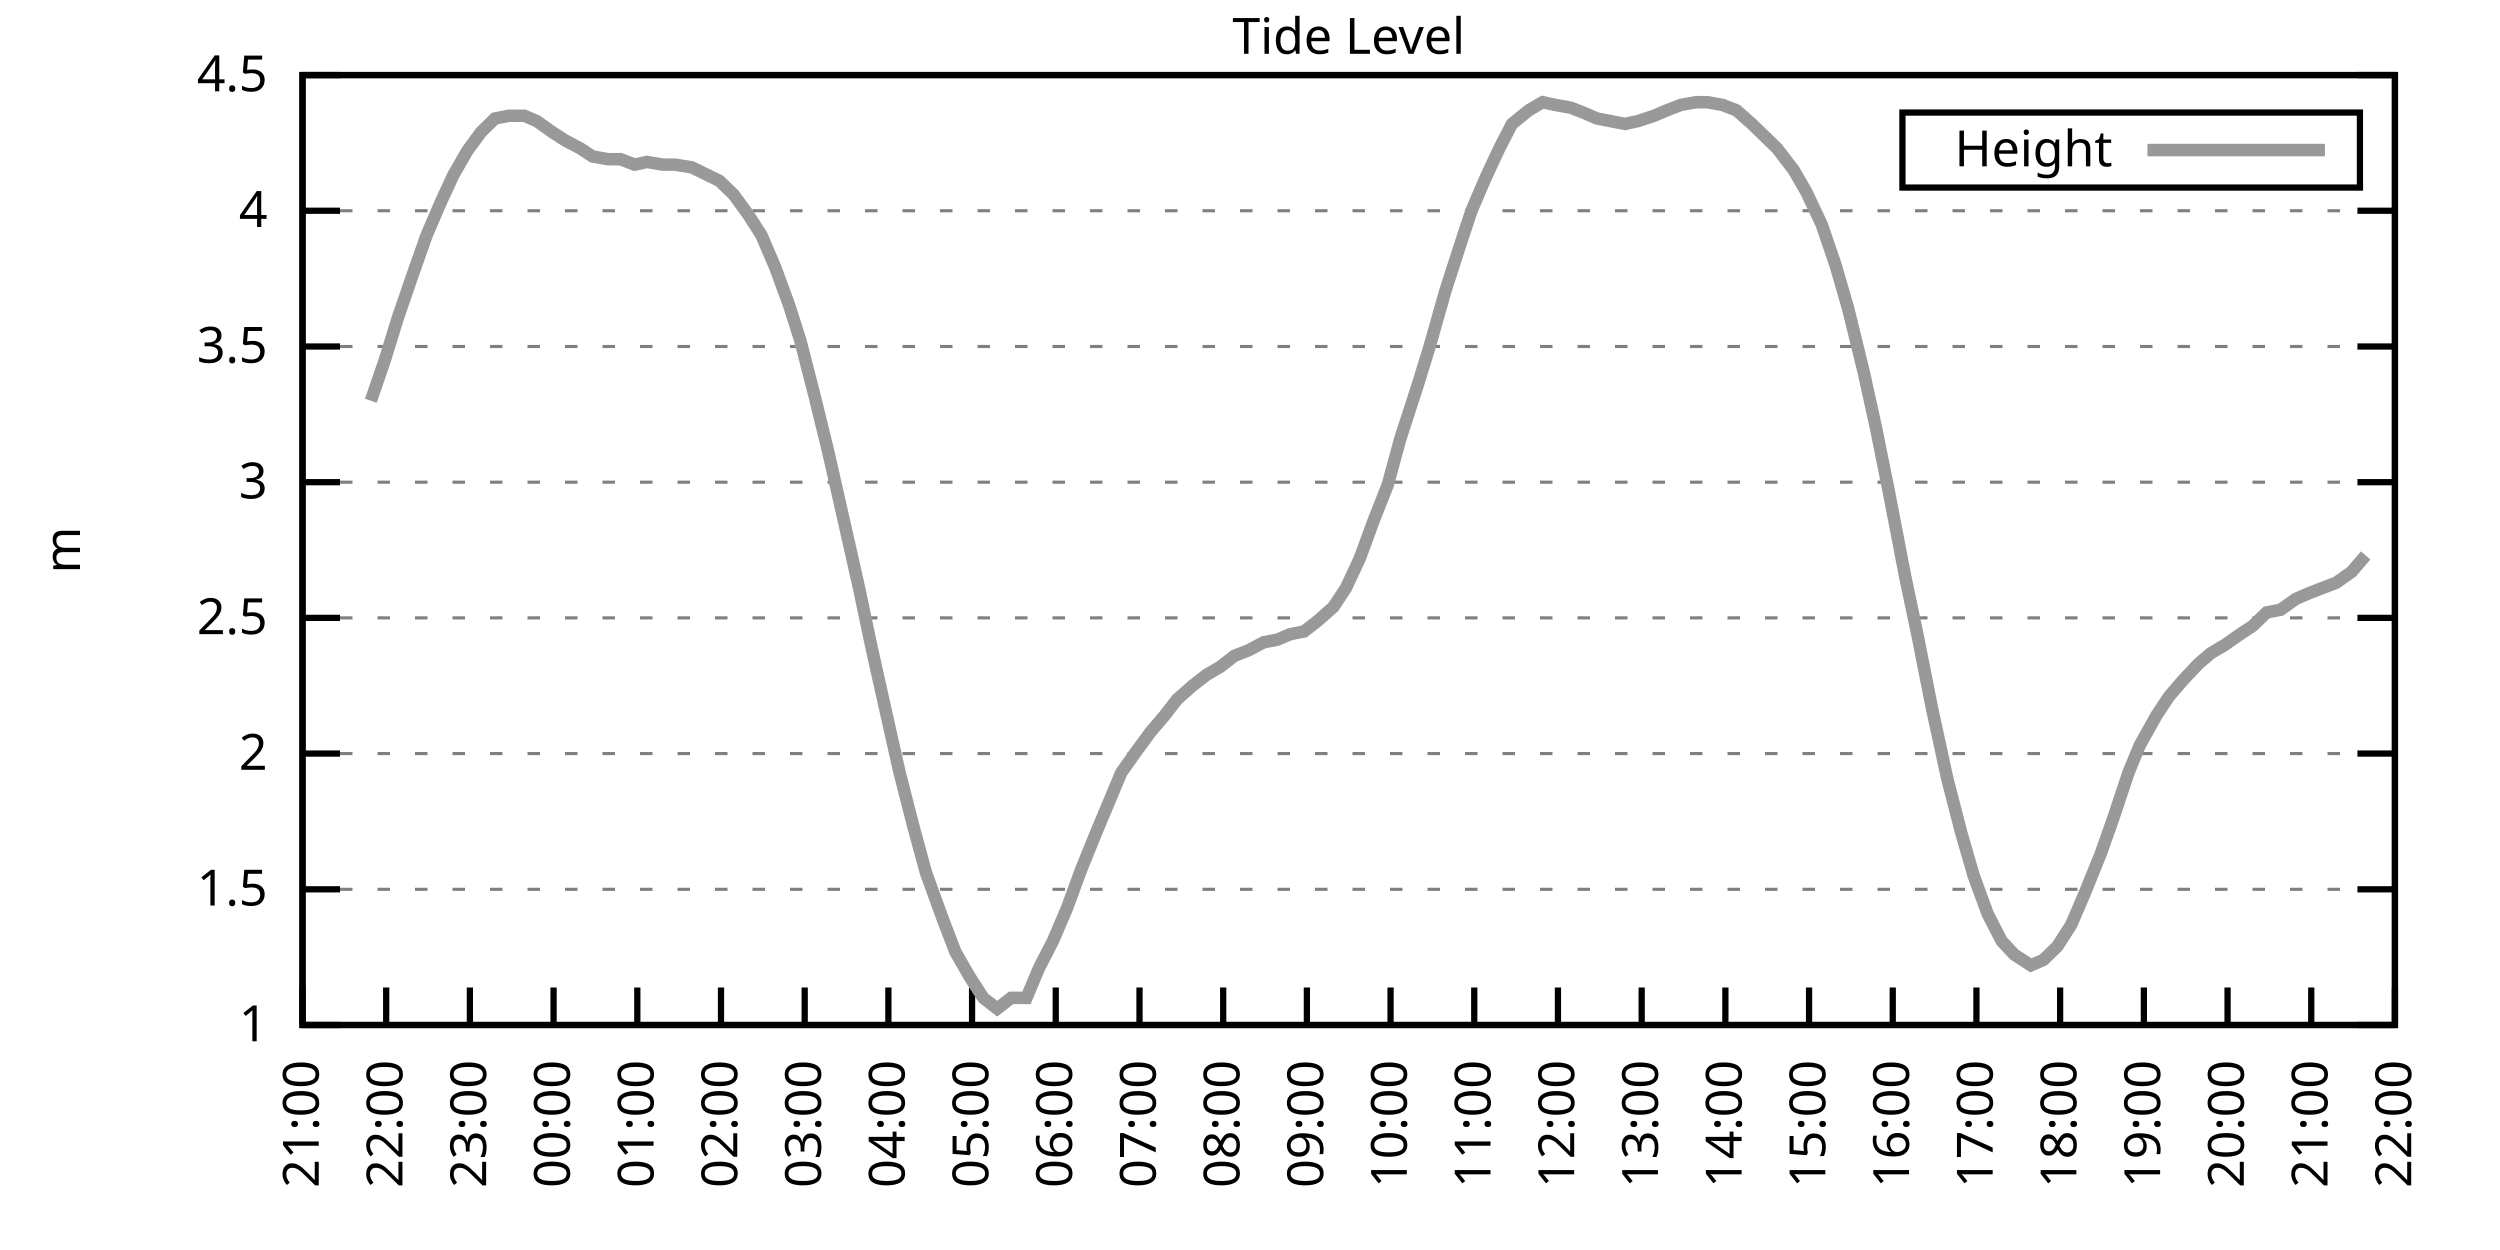
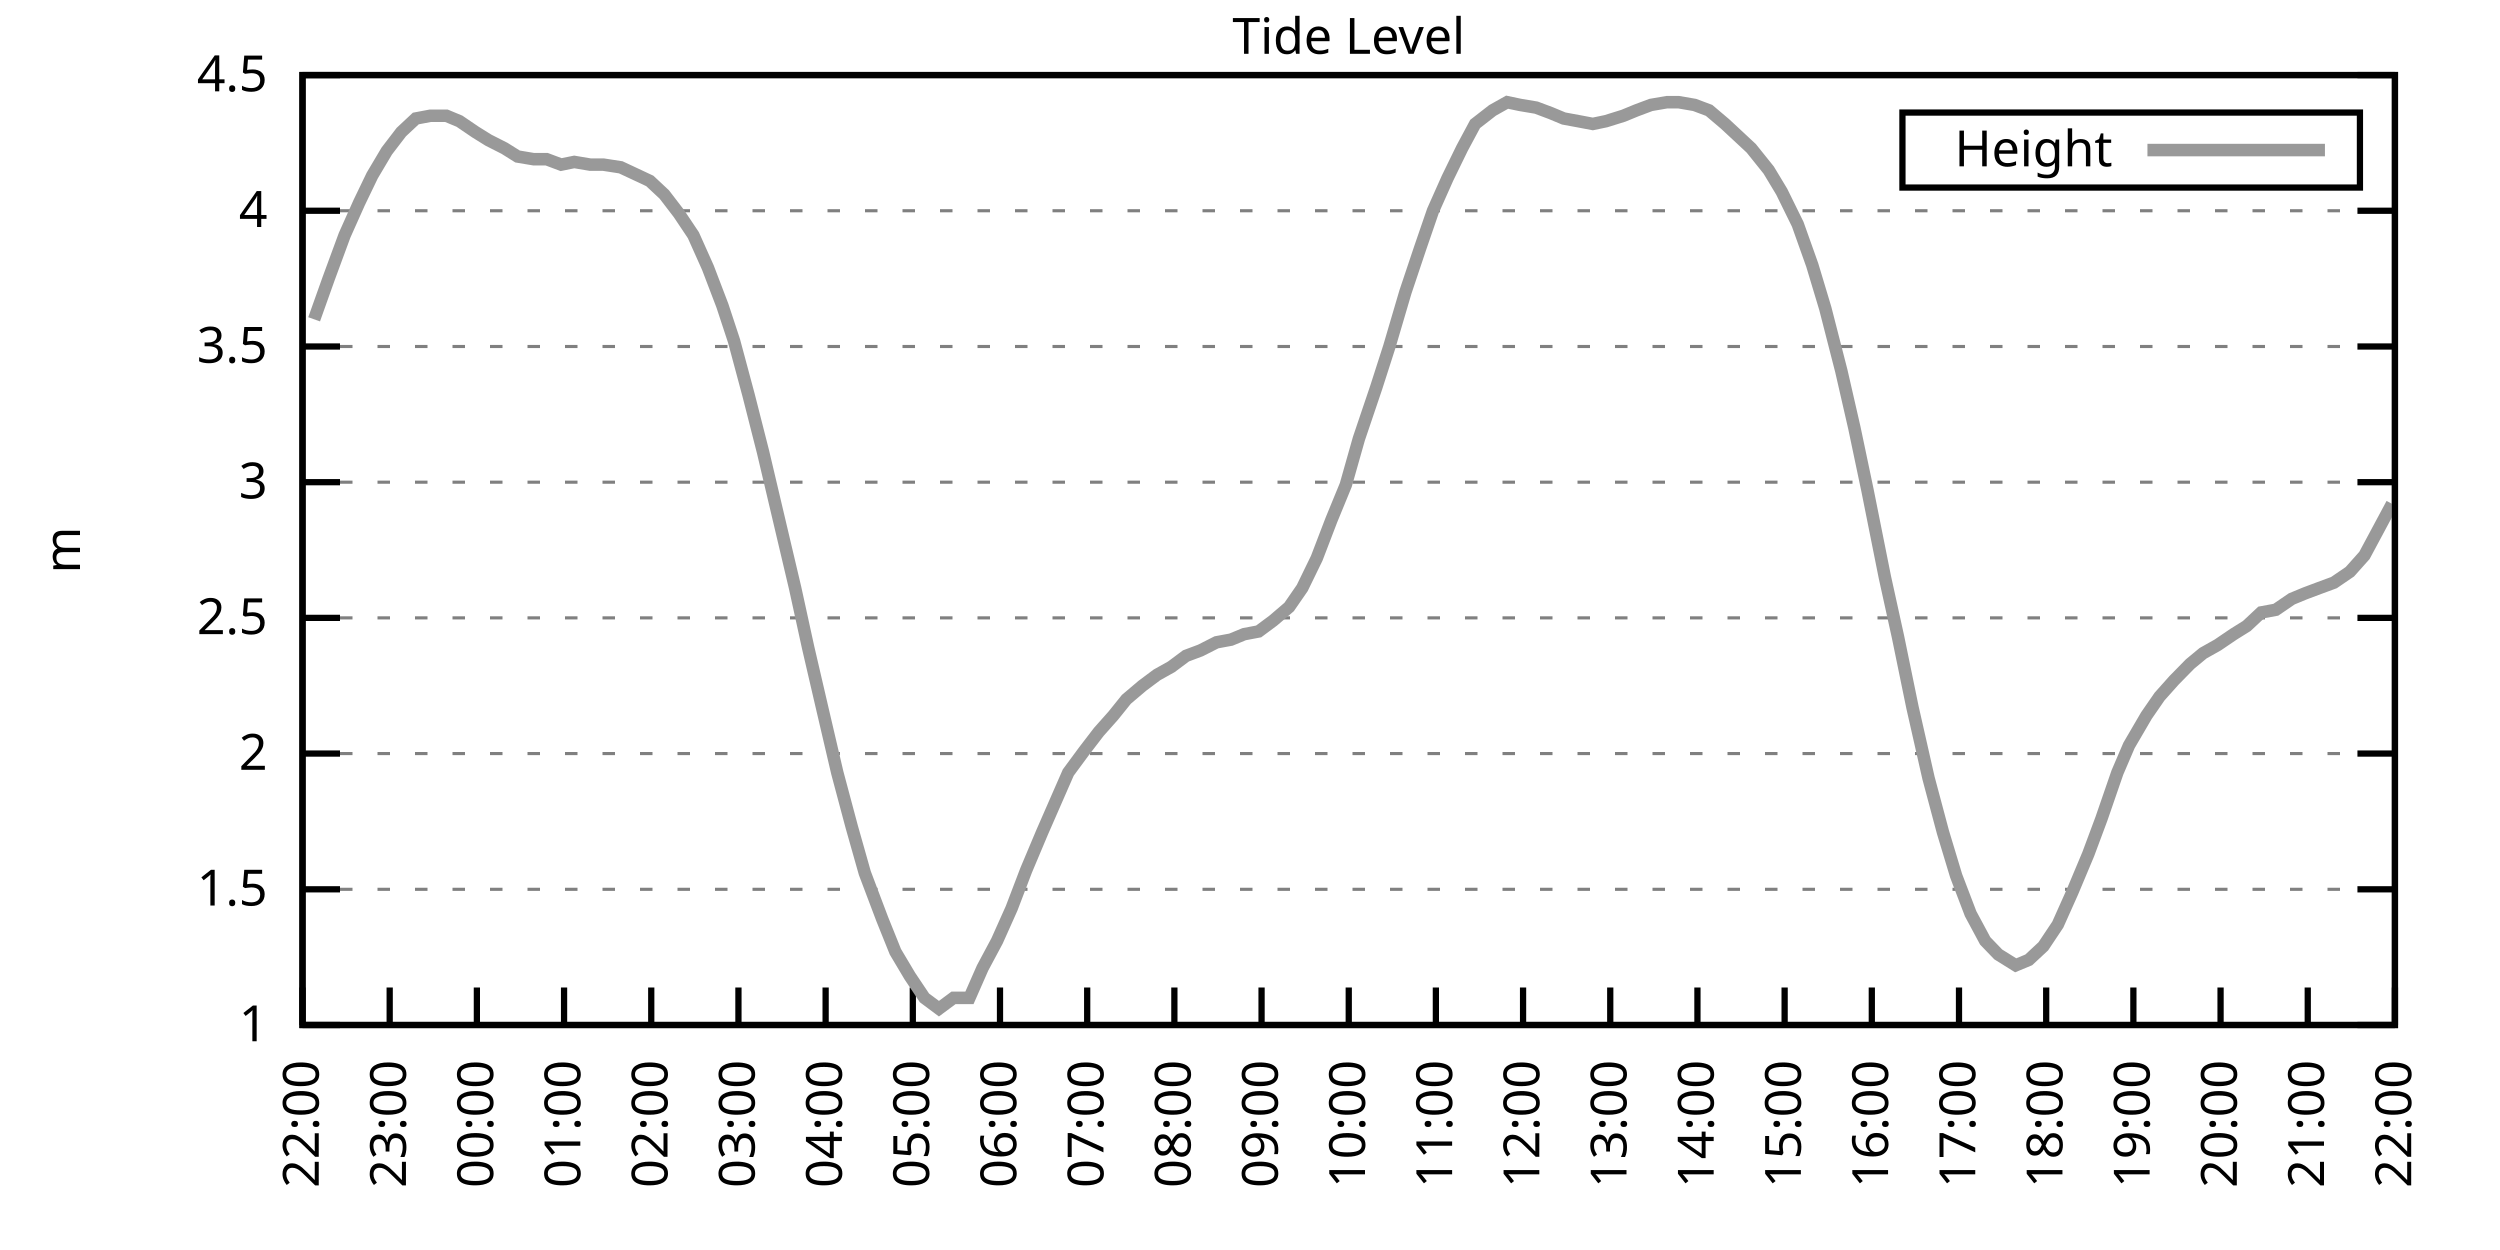
<svg xmlns="http://www.w3.org/2000/svg" xmlns:xlink="http://www.w3.org/1999/xlink" width="400" height="200" viewBox="0 0 400 200">
  <g id="gnuplot_canvas">
    <rect x="0" y="0" width="400" height="200" fill="none" />
    <defs>
      <circle id="gpDot" r="0.5" stroke-width="0.5" stroke="currentColor" />
      <path id="gpPt0" stroke-width="0.333" stroke="currentColor" d="M-1,0 h2 M0,-1 v2" />
      <path id="gpPt1" stroke-width="0.333" stroke="currentColor" d="M-1,-1 L1,1 M1,-1 L-1,1" />
      <path id="gpPt2" stroke-width="0.333" stroke="currentColor" d="M-1,0 L1,0 M0,-1 L0,1 M-1,-1 L1,1 M-1,1 L1,-1" />
      <rect id="gpPt3" stroke-width="0.333" stroke="currentColor" x="-1" y="-1" width="2" height="2" />
      <rect id="gpPt4" stroke-width="0.333" stroke="currentColor" fill="currentColor" x="-1" y="-1" width="2" height="2" />
      <circle id="gpPt5" stroke-width="0.333" stroke="currentColor" cx="0" cy="0" r="1" />
      <use xlink:href="#gpPt5" id="gpPt6" fill="currentColor" stroke="none" />
      <path id="gpPt7" stroke-width="0.333" stroke="currentColor" d="M0,-1.33 L-1.33,0.67 L1.33,0.67 z" />
      <use xlink:href="#gpPt7" id="gpPt8" fill="currentColor" stroke="none" />
      <use xlink:href="#gpPt7" id="gpPt9" stroke="currentColor" transform="rotate(180)" />
      <use xlink:href="#gpPt9" id="gpPt10" fill="currentColor" stroke="none" />
      <use xlink:href="#gpPt3" id="gpPt11" stroke="currentColor" transform="rotate(45)" />
      <use xlink:href="#gpPt11" id="gpPt12" fill="currentColor" stroke="none" />
      <path id="gpPt13" stroke-width="0.333" stroke="currentColor" d="M0,1.330 L1.265,0.411 L0.782,-1.067 L-0.782,-1.076 L-1.265,0.411 z" />
      <use xlink:href="#gpPt13" id="gpPt14" fill="currentColor" stroke="none" />
      <filter id="textbox" filterUnits="objectBoundingBox" x="0" y="0" height="1" width="1">
        <feFlood flood-color="white" flood-opacity="1" result="bgnd" />
        <feComposite in="SourceGraphic" in2="bgnd" operator="atop" />
      </filter>
      <filter id="greybox" filterUnits="objectBoundingBox" x="0" y="0" height="1" width="1">
        <feFlood flood-color="lightgrey" flood-opacity="1" result="grey" />
        <feComposite in="SourceGraphic" in2="grey" operator="atop" />
      </filter>
    </defs>
    <g fill="none" color="white" stroke="currentColor" stroke-width="1.00" stroke-linecap="butt" stroke-linejoin="miter">
</g>
    <g fill="none" color="black" stroke="currentColor" stroke-width="1.00" stroke-linecap="butt" stroke-linejoin="miter">
      <g stroke="none" shape-rendering="crispEdges">
        <polygon fill="rgb(255, 255, 255)" points="48.40,164.00 383.18,164.00 383.18,12.02 48.40,12.02 " />
      </g>
    </g>
    <g fill="none" color="black" stroke="currentColor" stroke-width="1.00" stroke-linecap="butt" stroke-linejoin="miter">
</g>
    <g fill="none" color="black" stroke="black" stroke-width="0.50" stroke-linecap="butt" stroke-linejoin="miter">
</g>
    <g fill="none" color="gray" stroke="currentColor" stroke-width="0.50" stroke-linecap="butt" stroke-linejoin="miter">
      <path stroke="gray" stroke-dasharray="2,4" class="gridline" d="M48.40,164.00 L383.19,164.00  " />
    </g>
    <g fill="none" color="gray" stroke="gray" stroke-width="1.00" stroke-linecap="butt" stroke-linejoin="miter">
</g>
    <g fill="none" color="black" stroke="currentColor" stroke-width="1.00" stroke-linecap="butt" stroke-linejoin="miter">
      <path stroke="black" d="M48.40,164.00 L54.40,164.00 M383.19,164.00 L377.19,164.00  " />
      <g transform="translate(42.80,166.60)" stroke="none" fill="black" font-family="Sans" font-size="8.00" text-anchor="end">
        <text>
          <tspan font-family="Sans"> 1</tspan>
        </text>
      </g>
    </g>
    <g fill="none" color="black" stroke="currentColor" stroke-width="1.00" stroke-linecap="butt" stroke-linejoin="miter">
</g>
    <g fill="none" color="black" stroke="black" stroke-width="0.50" stroke-linecap="butt" stroke-linejoin="miter">
</g>
    <g fill="none" color="gray" stroke="currentColor" stroke-width="0.50" stroke-linecap="butt" stroke-linejoin="miter">
      <path stroke="gray" stroke-dasharray="2,4" class="gridline" d="M48.40,142.29 L383.19,142.29  " />
    </g>
    <g fill="none" color="gray" stroke="gray" stroke-width="1.00" stroke-linecap="butt" stroke-linejoin="miter">
</g>
    <g fill="none" color="black" stroke="currentColor" stroke-width="1.00" stroke-linecap="butt" stroke-linejoin="miter">
      <path stroke="black" d="M48.40,142.29 L54.40,142.29 M383.19,142.29 L377.19,142.29  " />
      <g transform="translate(42.80,144.89)" stroke="none" fill="black" font-family="Sans" font-size="8.00" text-anchor="end">
        <text>
          <tspan font-family="Sans"> 1.5</tspan>
        </text>
      </g>
    </g>
    <g fill="none" color="black" stroke="currentColor" stroke-width="1.00" stroke-linecap="butt" stroke-linejoin="miter">
</g>
    <g fill="none" color="black" stroke="black" stroke-width="0.50" stroke-linecap="butt" stroke-linejoin="miter">
</g>
    <g fill="none" color="gray" stroke="currentColor" stroke-width="0.50" stroke-linecap="butt" stroke-linejoin="miter">
      <path stroke="gray" stroke-dasharray="2,4" class="gridline" d="M48.40,120.57 L383.19,120.57  " />
    </g>
    <g fill="none" color="gray" stroke="gray" stroke-width="1.00" stroke-linecap="butt" stroke-linejoin="miter">
</g>
    <g fill="none" color="black" stroke="currentColor" stroke-width="1.00" stroke-linecap="butt" stroke-linejoin="miter">
      <path stroke="black" d="M48.40,120.57 L54.40,120.57 M383.19,120.57 L377.19,120.57  " />
      <g transform="translate(42.80,123.17)" stroke="none" fill="black" font-family="Sans" font-size="8.00" text-anchor="end">
        <text>
          <tspan font-family="Sans"> 2</tspan>
        </text>
      </g>
    </g>
    <g fill="none" color="black" stroke="currentColor" stroke-width="1.00" stroke-linecap="butt" stroke-linejoin="miter">
</g>
    <g fill="none" color="black" stroke="black" stroke-width="0.50" stroke-linecap="butt" stroke-linejoin="miter">
</g>
    <g fill="none" color="gray" stroke="currentColor" stroke-width="0.50" stroke-linecap="butt" stroke-linejoin="miter">
      <path stroke="gray" stroke-dasharray="2,4" class="gridline" d="M48.40,98.86 L383.19,98.86  " />
    </g>
    <g fill="none" color="gray" stroke="gray" stroke-width="1.00" stroke-linecap="butt" stroke-linejoin="miter">
</g>
    <g fill="none" color="black" stroke="currentColor" stroke-width="1.00" stroke-linecap="butt" stroke-linejoin="miter">
      <path stroke="black" d="M48.40,98.86 L54.40,98.86 M383.19,98.86 L377.19,98.86  " />
      <g transform="translate(42.80,101.46)" stroke="none" fill="black" font-family="Sans" font-size="8.00" text-anchor="end">
        <text>
          <tspan font-family="Sans"> 2.5</tspan>
        </text>
      </g>
    </g>
    <g fill="none" color="black" stroke="currentColor" stroke-width="1.00" stroke-linecap="butt" stroke-linejoin="miter">
</g>
    <g fill="none" color="black" stroke="black" stroke-width="0.50" stroke-linecap="butt" stroke-linejoin="miter">
</g>
    <g fill="none" color="gray" stroke="currentColor" stroke-width="0.50" stroke-linecap="butt" stroke-linejoin="miter">
      <path stroke="gray" stroke-dasharray="2,4" class="gridline" d="M48.40,77.15 L383.19,77.15  " />
    </g>
    <g fill="none" color="gray" stroke="gray" stroke-width="1.00" stroke-linecap="butt" stroke-linejoin="miter">
</g>
    <g fill="none" color="black" stroke="currentColor" stroke-width="1.00" stroke-linecap="butt" stroke-linejoin="miter">
      <path stroke="black" d="M48.40,77.15 L54.40,77.15 M383.19,77.15 L377.19,77.15  " />
      <g transform="translate(42.80,79.75)" stroke="none" fill="black" font-family="Sans" font-size="8.00" text-anchor="end">
        <text>
          <tspan font-family="Sans"> 3</tspan>
        </text>
      </g>
    </g>
    <g fill="none" color="black" stroke="currentColor" stroke-width="1.00" stroke-linecap="butt" stroke-linejoin="miter">
</g>
    <g fill="none" color="black" stroke="black" stroke-width="0.50" stroke-linecap="butt" stroke-linejoin="miter">
</g>
    <g fill="none" color="gray" stroke="currentColor" stroke-width="0.50" stroke-linecap="butt" stroke-linejoin="miter">
      <path stroke="gray" stroke-dasharray="2,4" class="gridline" d="M48.40,55.44 L383.19,55.44  " />
    </g>
    <g fill="none" color="gray" stroke="gray" stroke-width="1.00" stroke-linecap="butt" stroke-linejoin="miter">
</g>
    <g fill="none" color="black" stroke="currentColor" stroke-width="1.00" stroke-linecap="butt" stroke-linejoin="miter">
      <path stroke="black" d="M48.40,55.44 L54.40,55.44 M383.19,55.44 L377.19,55.44  " />
      <g transform="translate(42.80,58.04)" stroke="none" fill="black" font-family="Sans" font-size="8.00" text-anchor="end">
        <text>
          <tspan font-family="Sans"> 3.5</tspan>
        </text>
      </g>
    </g>
    <g fill="none" color="black" stroke="currentColor" stroke-width="1.00" stroke-linecap="butt" stroke-linejoin="miter">
</g>
    <g fill="none" color="black" stroke="black" stroke-width="0.50" stroke-linecap="butt" stroke-linejoin="miter">
</g>
    <g fill="none" color="gray" stroke="currentColor" stroke-width="0.50" stroke-linecap="butt" stroke-linejoin="miter">
      <path stroke="gray" stroke-dasharray="2,4" class="gridline" d="M48.40,33.72 L383.19,33.72  " />
    </g>
    <g fill="none" color="gray" stroke="gray" stroke-width="1.00" stroke-linecap="butt" stroke-linejoin="miter">
</g>
    <g fill="none" color="black" stroke="currentColor" stroke-width="1.00" stroke-linecap="butt" stroke-linejoin="miter">
      <path stroke="black" d="M48.40,33.72 L54.40,33.72 M383.19,33.72 L377.19,33.72  " />
      <g transform="translate(42.80,36.32)" stroke="none" fill="black" font-family="Sans" font-size="8.00" text-anchor="end">
        <text>
          <tspan font-family="Sans"> 4</tspan>
        </text>
      </g>
    </g>
    <g fill="none" color="black" stroke="currentColor" stroke-width="1.00" stroke-linecap="butt" stroke-linejoin="miter">
</g>
    <g fill="none" color="black" stroke="black" stroke-width="0.50" stroke-linecap="butt" stroke-linejoin="miter">
</g>
    <g fill="none" color="gray" stroke="currentColor" stroke-width="0.50" stroke-linecap="butt" stroke-linejoin="miter">
      <path stroke="gray" stroke-dasharray="2,4" class="gridline" d="M48.40,12.01 L383.19,12.01  " />
    </g>
    <g fill="none" color="gray" stroke="gray" stroke-width="1.00" stroke-linecap="butt" stroke-linejoin="miter">
</g>
    <g fill="none" color="black" stroke="currentColor" stroke-width="1.00" stroke-linecap="butt" stroke-linejoin="miter">
      <path stroke="black" d="M48.40,12.01 L54.40,12.01 M383.19,12.01 L377.19,12.01  " />
      <g transform="translate(42.80,14.61)" stroke="none" fill="black" font-family="Sans" font-size="8.00" text-anchor="end">
        <text>
          <tspan font-family="Sans"> 4.5</tspan>
        </text>
      </g>
    </g>
    <g fill="none" color="black" stroke="currentColor" stroke-width="1.00" stroke-linecap="butt" stroke-linejoin="miter">
      <path stroke="black" d="M48.40,164.00 L48.40,158.00  " />
      <g transform="translate(51.00,169.60) rotate(270.00)" stroke="none" fill="black" font-family="Sans" font-size="8.00" text-anchor="end">
        <text>
-           <tspan font-family="Sans">21:00</tspan>
-         </text>
-       </g>
-     </g>
-     <g fill="none" color="black" stroke="currentColor" stroke-width="1.00" stroke-linecap="butt" stroke-linejoin="miter">
-       <path stroke="black" d="M61.79,164.00 L61.79,158.00  " />
-       <g transform="translate(64.39,169.60) rotate(270.00)" stroke="none" fill="black" font-family="Sans" font-size="8.00" text-anchor="end">
-         <text>
          <tspan font-family="Sans">22:00</tspan>
        </text>
      </g>
    </g>
    <g fill="none" color="black" stroke="currentColor" stroke-width="1.00" stroke-linecap="butt" stroke-linejoin="miter">
-       <path stroke="black" d="M75.18,164.00 L75.18,158.00  " />
-       <g transform="translate(77.78,169.60) rotate(270.00)" stroke="none" fill="black" font-family="Sans" font-size="8.00" text-anchor="end">
+       <path stroke="black" d="M62.35,164.00 L62.35,158.00  " />
+       <g transform="translate(64.95,169.60) rotate(270.00)" stroke="none" fill="black" font-family="Sans" font-size="8.00" text-anchor="end">
        <text>
          <tspan font-family="Sans">23:00</tspan>
        </text>
      </g>
    </g>
    <g fill="none" color="black" stroke="currentColor" stroke-width="1.00" stroke-linecap="butt" stroke-linejoin="miter">
-       <path stroke="black" d="M88.57,164.00 L88.57,158.00  " />
-       <g transform="translate(91.17,169.60) rotate(270.00)" stroke="none" fill="black" font-family="Sans" font-size="8.00" text-anchor="end">
+       <path stroke="black" d="M76.30,164.00 L76.30,158.00  " />
+       <g transform="translate(78.90,169.60) rotate(270.00)" stroke="none" fill="black" font-family="Sans" font-size="8.00" text-anchor="end">
        <text>
          <tspan font-family="Sans">00:00</tspan>
        </text>
      </g>
    </g>
    <g fill="none" color="black" stroke="currentColor" stroke-width="1.00" stroke-linecap="butt" stroke-linejoin="miter">
-       <path stroke="black" d="M101.97,164.00 L101.97,158.00  " />
-       <g transform="translate(104.57,169.60) rotate(270.00)" stroke="none" fill="black" font-family="Sans" font-size="8.00" text-anchor="end">
+       <path stroke="black" d="M90.25,164.00 L90.25,158.00  " />
+       <g transform="translate(92.85,169.60) rotate(270.00)" stroke="none" fill="black" font-family="Sans" font-size="8.00" text-anchor="end">
        <text>
          <tspan font-family="Sans">01:00</tspan>
        </text>
      </g>
    </g>
    <g fill="none" color="black" stroke="currentColor" stroke-width="1.00" stroke-linecap="butt" stroke-linejoin="miter">
-       <path stroke="black" d="M115.36,164.00 L115.36,158.00  " />
-       <g transform="translate(117.96,169.60) rotate(270.00)" stroke="none" fill="black" font-family="Sans" font-size="8.00" text-anchor="end">
+       <path stroke="black" d="M104.20,164.00 L104.20,158.00  " />
+       <g transform="translate(106.80,169.60) rotate(270.00)" stroke="none" fill="black" font-family="Sans" font-size="8.00" text-anchor="end">
        <text>
          <tspan font-family="Sans">02:00</tspan>
        </text>
      </g>
    </g>
    <g fill="none" color="black" stroke="currentColor" stroke-width="1.00" stroke-linecap="butt" stroke-linejoin="miter">
-       <path stroke="black" d="M128.75,164.00 L128.75,158.00  " />
-       <g transform="translate(131.35,169.60) rotate(270.00)" stroke="none" fill="black" font-family="Sans" font-size="8.00" text-anchor="end">
+       <path stroke="black" d="M118.15,164.00 L118.15,158.00  " />
+       <g transform="translate(120.75,169.60) rotate(270.00)" stroke="none" fill="black" font-family="Sans" font-size="8.00" text-anchor="end">
        <text>
          <tspan font-family="Sans">03:00</tspan>
        </text>
      </g>
    </g>
    <g fill="none" color="black" stroke="currentColor" stroke-width="1.00" stroke-linecap="butt" stroke-linejoin="miter">
-       <path stroke="black" d="M142.14,164.00 L142.14,158.00  " />
-       <g transform="translate(144.74,169.60) rotate(270.00)" stroke="none" fill="black" font-family="Sans" font-size="8.00" text-anchor="end">
+       <path stroke="black" d="M132.10,164.00 L132.10,158.00  " />
+       <g transform="translate(134.70,169.60) rotate(270.00)" stroke="none" fill="black" font-family="Sans" font-size="8.00" text-anchor="end">
        <text>
          <tspan font-family="Sans">04:00</tspan>
        </text>
      </g>
    </g>
    <g fill="none" color="black" stroke="currentColor" stroke-width="1.00" stroke-linecap="butt" stroke-linejoin="miter">
-       <path stroke="black" d="M155.53,164.00 L155.53,158.00  " />
-       <g transform="translate(158.13,169.60) rotate(270.00)" stroke="none" fill="black" font-family="Sans" font-size="8.00" text-anchor="end">
+       <path stroke="black" d="M146.05,164.00 L146.05,158.00  " />
+       <g transform="translate(148.65,169.60) rotate(270.00)" stroke="none" fill="black" font-family="Sans" font-size="8.00" text-anchor="end">
        <text>
          <tspan font-family="Sans">05:00</tspan>
        </text>
      </g>
    </g>
    <g fill="none" color="black" stroke="currentColor" stroke-width="1.00" stroke-linecap="butt" stroke-linejoin="miter">
-       <path stroke="black" d="M168.92,164.00 L168.92,158.00  " />
-       <g transform="translate(171.52,169.60) rotate(270.00)" stroke="none" fill="black" font-family="Sans" font-size="8.00" text-anchor="end">
+       <path stroke="black" d="M160.00,164.00 L160.00,158.00  " />
+       <g transform="translate(162.60,169.60) rotate(270.00)" stroke="none" fill="black" font-family="Sans" font-size="8.00" text-anchor="end">
        <text>
          <tspan font-family="Sans">06:00</tspan>
        </text>
      </g>
    </g>
    <g fill="none" color="black" stroke="currentColor" stroke-width="1.00" stroke-linecap="butt" stroke-linejoin="miter">
-       <path stroke="black" d="M182.32,164.00 L182.32,158.00  " />
-       <g transform="translate(184.92,169.60) rotate(270.00)" stroke="none" fill="black" font-family="Sans" font-size="8.00" text-anchor="end">
+       <path stroke="black" d="M173.95,164.00 L173.95,158.00  " />
+       <g transform="translate(176.55,169.60) rotate(270.00)" stroke="none" fill="black" font-family="Sans" font-size="8.00" text-anchor="end">
        <text>
          <tspan font-family="Sans">07:00</tspan>
        </text>
      </g>
    </g>
    <g fill="none" color="black" stroke="currentColor" stroke-width="1.00" stroke-linecap="butt" stroke-linejoin="miter">
-       <path stroke="black" d="M195.71,164.00 L195.71,158.00  " />
-       <g transform="translate(198.31,169.60) rotate(270.00)" stroke="none" fill="black" font-family="Sans" font-size="8.00" text-anchor="end">
+       <path stroke="black" d="M187.90,164.00 L187.90,158.00  " />
+       <g transform="translate(190.50,169.60) rotate(270.00)" stroke="none" fill="black" font-family="Sans" font-size="8.00" text-anchor="end">
        <text>
          <tspan font-family="Sans">08:00</tspan>
        </text>
      </g>
    </g>
    <g fill="none" color="black" stroke="currentColor" stroke-width="1.00" stroke-linecap="butt" stroke-linejoin="miter">
-       <path stroke="black" d="M209.10,164.00 L209.10,158.00  " />
-       <g transform="translate(211.70,169.60) rotate(270.00)" stroke="none" fill="black" font-family="Sans" font-size="8.00" text-anchor="end">
+       <path stroke="black" d="M201.85,164.00 L201.85,158.00  " />
+       <g transform="translate(204.45,169.60) rotate(270.00)" stroke="none" fill="black" font-family="Sans" font-size="8.00" text-anchor="end">
        <text>
          <tspan font-family="Sans">09:00</tspan>
        </text>
      </g>
    </g>
    <g fill="none" color="black" stroke="currentColor" stroke-width="1.00" stroke-linecap="butt" stroke-linejoin="miter">
-       <path stroke="black" d="M222.49,164.00 L222.49,158.00  " />
-       <g transform="translate(225.09,169.60) rotate(270.00)" stroke="none" fill="black" font-family="Sans" font-size="8.00" text-anchor="end">
+       <path stroke="black" d="M215.80,164.00 L215.80,158.00  " />
+       <g transform="translate(218.40,169.60) rotate(270.00)" stroke="none" fill="black" font-family="Sans" font-size="8.00" text-anchor="end">
        <text>
          <tspan font-family="Sans">10:00</tspan>
        </text>
      </g>
    </g>
    <g fill="none" color="black" stroke="currentColor" stroke-width="1.00" stroke-linecap="butt" stroke-linejoin="miter">
-       <path stroke="black" d="M235.88,164.00 L235.88,158.00  " />
-       <g transform="translate(238.48,169.60) rotate(270.00)" stroke="none" fill="black" font-family="Sans" font-size="8.00" text-anchor="end">
+       <path stroke="black" d="M229.74,164.00 L229.74,158.00  " />
+       <g transform="translate(232.34,169.60) rotate(270.00)" stroke="none" fill="black" font-family="Sans" font-size="8.00" text-anchor="end">
        <text>
          <tspan font-family="Sans">11:00</tspan>
        </text>
      </g>
    </g>
    <g fill="none" color="black" stroke="currentColor" stroke-width="1.00" stroke-linecap="butt" stroke-linejoin="miter">
-       <path stroke="black" d="M249.27,164.00 L249.27,158.00  " />
-       <g transform="translate(251.87,169.60) rotate(270.00)" stroke="none" fill="black" font-family="Sans" font-size="8.00" text-anchor="end">
+       <path stroke="black" d="M243.69,164.00 L243.69,158.00  " />
+       <g transform="translate(246.29,169.60) rotate(270.00)" stroke="none" fill="black" font-family="Sans" font-size="8.00" text-anchor="end">
        <text>
          <tspan font-family="Sans">12:00</tspan>
        </text>
      </g>
    </g>
    <g fill="none" color="black" stroke="currentColor" stroke-width="1.00" stroke-linecap="butt" stroke-linejoin="miter">
-       <path stroke="black" d="M262.67,164.00 L262.67,158.00  " />
-       <g transform="translate(265.27,169.60) rotate(270.00)" stroke="none" fill="black" font-family="Sans" font-size="8.00" text-anchor="end">
+       <path stroke="black" d="M257.64,164.00 L257.64,158.00  " />
+       <g transform="translate(260.24,169.60) rotate(270.00)" stroke="none" fill="black" font-family="Sans" font-size="8.00" text-anchor="end">
        <text>
          <tspan font-family="Sans">13:00</tspan>
        </text>
      </g>
    </g>
    <g fill="none" color="black" stroke="currentColor" stroke-width="1.00" stroke-linecap="butt" stroke-linejoin="miter">
-       <path stroke="black" d="M276.06,164.00 L276.06,158.00  " />
-       <g transform="translate(278.66,169.60) rotate(270.00)" stroke="none" fill="black" font-family="Sans" font-size="8.00" text-anchor="end">
+       <path stroke="black" d="M271.59,164.00 L271.59,158.00  " />
+       <g transform="translate(274.19,169.60) rotate(270.00)" stroke="none" fill="black" font-family="Sans" font-size="8.00" text-anchor="end">
        <text>
          <tspan font-family="Sans">14:00</tspan>
        </text>
      </g>
    </g>
    <g fill="none" color="black" stroke="currentColor" stroke-width="1.00" stroke-linecap="butt" stroke-linejoin="miter">
-       <path stroke="black" d="M289.45,164.00 L289.45,158.00  " />
-       <g transform="translate(292.05,169.60) rotate(270.00)" stroke="none" fill="black" font-family="Sans" font-size="8.00" text-anchor="end">
+       <path stroke="black" d="M285.54,164.00 L285.54,158.00  " />
+       <g transform="translate(288.14,169.60) rotate(270.00)" stroke="none" fill="black" font-family="Sans" font-size="8.00" text-anchor="end">
        <text>
          <tspan font-family="Sans">15:00</tspan>
        </text>
      </g>
    </g>
    <g fill="none" color="black" stroke="currentColor" stroke-width="1.00" stroke-linecap="butt" stroke-linejoin="miter">
-       <path stroke="black" d="M302.84,164.00 L302.84,158.00  " />
-       <g transform="translate(305.44,169.60) rotate(270.00)" stroke="none" fill="black" font-family="Sans" font-size="8.00" text-anchor="end">
+       <path stroke="black" d="M299.49,164.00 L299.49,158.00  " />
+       <g transform="translate(302.09,169.60) rotate(270.00)" stroke="none" fill="black" font-family="Sans" font-size="8.00" text-anchor="end">
        <text>
          <tspan font-family="Sans">16:00</tspan>
        </text>
      </g>
    </g>
    <g fill="none" color="black" stroke="currentColor" stroke-width="1.00" stroke-linecap="butt" stroke-linejoin="miter">
-       <path stroke="black" d="M316.23,164.00 L316.23,158.00  " />
-       <g transform="translate(318.83,169.60) rotate(270.00)" stroke="none" fill="black" font-family="Sans" font-size="8.00" text-anchor="end">
+       <path stroke="black" d="M313.44,164.00 L313.44,158.00  " />
+       <g transform="translate(316.04,169.60) rotate(270.00)" stroke="none" fill="black" font-family="Sans" font-size="8.00" text-anchor="end">
        <text>
          <tspan font-family="Sans">17:00</tspan>
        </text>
      </g>
    </g>
    <g fill="none" color="black" stroke="currentColor" stroke-width="1.00" stroke-linecap="butt" stroke-linejoin="miter">
-       <path stroke="black" d="M329.62,164.00 L329.62,158.00  " />
-       <g transform="translate(332.22,169.60) rotate(270.00)" stroke="none" fill="black" font-family="Sans" font-size="8.00" text-anchor="end">
+       <path stroke="black" d="M327.39,164.00 L327.39,158.00  " />
+       <g transform="translate(329.99,169.60) rotate(270.00)" stroke="none" fill="black" font-family="Sans" font-size="8.00" text-anchor="end">
        <text>
          <tspan font-family="Sans">18:00</tspan>
        </text>
      </g>
    </g>
    <g fill="none" color="black" stroke="currentColor" stroke-width="1.00" stroke-linecap="butt" stroke-linejoin="miter">
-       <path stroke="black" d="M343.02,164.00 L343.02,158.00  " />
-       <g transform="translate(345.62,169.60) rotate(270.00)" stroke="none" fill="black" font-family="Sans" font-size="8.00" text-anchor="end">
+       <path stroke="black" d="M341.34,164.00 L341.34,158.00  " />
+       <g transform="translate(343.94,169.60) rotate(270.00)" stroke="none" fill="black" font-family="Sans" font-size="8.00" text-anchor="end">
        <text>
          <tspan font-family="Sans">19:00</tspan>
        </text>
      </g>
    </g>
    <g fill="none" color="black" stroke="currentColor" stroke-width="1.00" stroke-linecap="butt" stroke-linejoin="miter">
-       <path stroke="black" d="M356.41,164.00 L356.41,158.00  " />
-       <g transform="translate(359.01,169.60) rotate(270.00)" stroke="none" fill="black" font-family="Sans" font-size="8.00" text-anchor="end">
+       <path stroke="black" d="M355.29,164.00 L355.29,158.00  " />
+       <g transform="translate(357.89,169.60) rotate(270.00)" stroke="none" fill="black" font-family="Sans" font-size="8.00" text-anchor="end">
        <text>
          <tspan font-family="Sans">20:00</tspan>
        </text>
      </g>
    </g>
    <g fill="none" color="black" stroke="currentColor" stroke-width="1.00" stroke-linecap="butt" stroke-linejoin="miter">
-       <path stroke="black" d="M369.80,164.00 L369.80,158.00  " />
-       <g transform="translate(372.40,169.60) rotate(270.00)" stroke="none" fill="black" font-family="Sans" font-size="8.00" text-anchor="end">
+       <path stroke="black" d="M369.24,164.00 L369.24,158.00  " />
+       <g transform="translate(371.84,169.60) rotate(270.00)" stroke="none" fill="black" font-family="Sans" font-size="8.00" text-anchor="end">
        <text>
          <tspan font-family="Sans">21:00</tspan>
        </text>
      </g>
    </g>
    <g fill="none" color="black" stroke="currentColor" stroke-width="1.00" stroke-linecap="butt" stroke-linejoin="miter">
      <path stroke="black" d="M383.19,164.00 L383.19,158.00  " />
      <g transform="translate(385.79,169.60) rotate(270.00)" stroke="none" fill="black" font-family="Sans" font-size="8.00" text-anchor="end">
        <text>
          <tspan font-family="Sans">22:00</tspan>
        </text>
      </g>
    </g>
    <g fill="none" color="black" stroke="currentColor" stroke-width="1.00" stroke-linecap="butt" stroke-linejoin="miter">
</g>
    <g fill="none" color="black" stroke="currentColor" stroke-width="1.00" stroke-linecap="butt" stroke-linejoin="miter">
      <path stroke="black" d="M48.40,12.01 L48.40,164.00 L383.19,164.00 L383.19,12.01 L48.40,12.01 Z  " />
    </g>
    <g fill="none" color="black" stroke="currentColor" stroke-width="1.00" stroke-linecap="butt" stroke-linejoin="miter">
</g>
    <g fill="none" color="black" stroke="currentColor" stroke-width="1.00" stroke-linecap="butt" stroke-linejoin="miter">
      <path stroke="black" d="M304.39,30.01 L304.39,18.01 L377.59,18.01 L377.59,30.01 L304.39,30.01 Z  " />
    </g>
    <g id="Tide_level_plot_1">
      <g fill="none" color="white" stroke="black" stroke-width="2.00" stroke-linecap="butt" stroke-linejoin="miter">
</g>
      <g fill="none" color="black" stroke="currentColor" stroke-width="2.00" stroke-linecap="butt" stroke-linejoin="miter">
        <g transform="translate(337.99,26.61)" stroke="none" fill="black" font-family="Sans" font-size="8.00" text-anchor="end">
          <text>
            <tspan font-family="Sans">Height</tspan>
          </text>
        </g>
      </g>
      <g fill="none" color="black" stroke="currentColor" stroke-width="2.00" stroke-linecap="butt" stroke-linejoin="miter">
-         <path stroke="rgb(153, 153, 153)" d="M343.59,24.01 L371.99,24.01 M59.34,64.12 L61.57,57.61 L63.58,51.09 L65.81,44.58 L68.26,37.63 L70.50,32.42   L72.50,28.08 L74.74,24.17 L76.97,21.13 L79.20,18.96 L81.43,18.52 L83.89,18.52 L85.90,19.39 L88.35,21.13   L90.36,22.43 L92.82,23.73 L94.82,25.04 L97.28,25.47 L99.29,25.47 L101.52,26.34 L103.53,25.91 L105.98,26.34   L107.99,26.34 L110.67,26.77 L112.46,27.64 L115.13,28.95 L117.37,31.12 L119.60,34.16 L121.83,37.63 L124.06,42.84   L126.29,48.92 L128.08,54.57 L130.31,63.25 L132.54,72.37 L135.00,83.23 L137.45,94.08 L139.46,103.64 L141.69,113.63   L143.93,123.61 L146.16,132.30 L148.17,139.68 L150.85,147.06 L152.85,152.28 L155.09,156.18 L157.32,159.66 L159.55,161.39   L161.78,159.66 L164.24,159.66 L166.25,154.88 L168.48,150.54 L170.71,145.33 L172.94,139.25 L175.40,133.17 L177.41,128.39   L179.41,123.61 L181.87,120.14 L184.10,117.10 L186.33,114.49 L188.34,111.89 L190.80,109.72 L193.03,107.98 L195.26,106.68   L197.49,104.94 L199.73,104.07 L202.18,102.77 L204.41,102.34 L206.42,101.47 L208.65,101.03 L210.88,99.30 L213.34,97.12   L215.35,94.08 L217.58,89.31 L219.81,83.23 L222.04,77.58 L224.05,70.20 L226.73,61.95 L228.74,55.44 L231.20,46.75   L233.43,39.80 L235.44,33.72 L237.67,28.51 L239.90,23.73 L241.91,19.83 L244.59,17.66 L246.82,16.35 L248.83,16.79   L251.28,17.22 L253.51,18.09 L255.52,18.96 L257.76,19.39 L259.99,19.83 L262.00,19.39 L264.67,18.52 L266.68,17.66   L268.92,16.79 L271.37,16.35 L273.16,16.35 L275.61,16.79 L277.84,17.66 L280.30,19.83 L282.08,21.56 L284.32,23.73   L286.99,27.21 L289.00,30.68 L291.46,35.89 L293.69,42.41 L295.70,49.36 L298.15,59.34 L300.16,68.46 L302.17,78.45   L304.85,92.35 L306.86,101.90 L309.09,113.19 L311.54,124.48 L313.78,133.17 L315.79,140.12 L318.02,146.20 L320.25,150.54   L322.26,152.71 L324.94,154.45 L326.95,153.58 L329.18,151.41 L331.41,147.93 L333.64,142.72 L336.10,136.64 L338.10,131.00   L340.56,123.61 L342.35,119.27 L345.02,114.49 L347.03,111.45 L349.26,108.85 L351.72,106.24 L353.73,104.51 L355.96,103.20   L358.42,101.47 L360.42,100.16 L362.66,97.99 L364.89,97.56 L367.34,95.82 L369.35,94.95 L371.58,94.08 L373.82,93.22   L376.27,91.48 L378.50,88.87  " />
+         <path stroke="rgb(153, 153, 153)" d="M343.59,24.01 L371.99,24.01 M50.26,51.09 L52.58,44.58 L55.14,37.63 L57.47,32.42 L59.56,28.08 L61.88,24.17   L64.21,21.13 L66.53,18.96 L68.86,18.52 L71.42,18.52 L73.51,19.39 L76.07,21.13 L78.16,22.43 L80.72,23.73   L82.81,25.04 L85.37,25.47 L87.46,25.47 L89.78,26.34 L91.88,25.91 L94.43,26.34 L96.53,26.34 L99.32,26.77   L101.18,27.64 L103.97,28.95 L106.29,31.12 L108.62,34.16 L110.94,37.63 L113.27,42.84 L115.59,48.92 L117.45,54.57   L119.78,63.25 L122.10,72.37 L124.66,83.23 L127.22,94.08 L129.31,103.64 L131.63,113.63 L133.96,123.61 L136.28,132.30   L138.37,139.68 L141.16,147.06 L143.26,152.28 L145.58,156.18 L147.91,159.66 L150.23,161.39 L152.56,159.66 L155.11,159.66   L157.21,154.88 L159.53,150.54 L161.86,145.33 L164.18,139.25 L166.74,133.17 L168.83,128.39 L170.92,123.61 L173.48,120.14   L175.81,117.10 L178.13,114.49 L180.22,111.89 L182.78,109.72 L185.11,107.98 L187.43,106.68 L189.76,104.94 L192.08,104.07   L194.64,102.77 L196.96,102.34 L199.06,101.47 L201.38,101.03 L203.71,99.30 L206.26,97.12 L208.36,94.08 L210.68,89.31   L213.01,83.23 L215.33,77.58 L217.42,70.20 L220.21,61.95 L222.30,55.44 L224.86,46.75 L227.19,39.80 L229.28,33.72   L231.60,28.51 L233.93,23.73 L236.02,19.83 L238.81,17.66 L241.14,16.35 L243.23,16.79 L245.79,17.22 L248.11,18.09   L250.20,18.96 L252.53,19.39 L254.85,19.83 L256.95,19.39 L259.74,18.52 L261.83,17.66 L264.15,16.79 L266.71,16.35   L268.57,16.35 L271.13,16.79 L273.45,17.66 L276.01,19.83 L277.87,21.56 L280.20,23.73 L282.99,27.21 L285.08,30.68   L287.64,35.89 L289.96,42.41 L292.05,49.36 L294.61,59.34 L296.70,68.46 L298.80,78.45 L301.58,92.35 L303.68,101.90   L306.00,113.19 L308.56,124.48 L310.88,133.17 L312.98,140.12 L315.30,146.20 L317.63,150.54 L319.72,152.71 L322.51,154.45   L324.60,153.58 L326.93,151.41 L329.25,147.93 L331.58,142.72 L334.13,136.64 L336.23,131.00 L338.78,123.61 L340.64,119.27   L343.43,114.49 L345.53,111.45 L347.85,108.85 L350.41,106.24 L352.50,104.51 L354.83,103.20 L357.38,101.47 L359.48,100.16   L361.80,97.99 L364.13,97.56 L366.68,95.82 L368.78,94.95 L371.10,94.08 L373.43,93.22 L375.98,91.48 L378.31,88.87   L380.40,84.97 L382.73,80.62  " />
      </g>
    </g>
    <g fill="none" color="black" stroke="currentColor" stroke-width="2.00" stroke-linecap="butt" stroke-linejoin="miter">
</g>
    <g fill="none" color="black" stroke="black" stroke-width="1.00" stroke-linecap="butt" stroke-linejoin="miter">
</g>
    <g fill="none" color="black" stroke="currentColor" stroke-width="1.00" stroke-linecap="butt" stroke-linejoin="miter">
      <path stroke="black" d="M48.40,12.01 L48.40,164.00 L383.19,164.00 L383.19,12.01 L48.40,12.01 Z  " />
      <g transform="translate(12.80,88.01) rotate(270.00)" stroke="none" fill="black" font-family="Sans" font-size="8.00" text-anchor="middle">
        <text>
          <tspan font-family="Sans">m</tspan>
        </text>
      </g>
    </g>
    <g fill="none" color="black" stroke="currentColor" stroke-width="1.00" stroke-linecap="butt" stroke-linejoin="miter">
</g>
    <g fill="none" color="black" stroke="currentColor" stroke-width="1.00" stroke-linecap="butt" stroke-linejoin="miter">
      <g transform="translate(215.79,8.61)" stroke="none" fill="black" font-family="Sans" font-size="8.00" text-anchor="middle">
        <text>
          <tspan font-family="Sans">Tide Level</tspan>
        </text>
      </g>
    </g>
    <g fill="none" color="black" stroke="currentColor" stroke-width="1.00" stroke-linecap="butt" stroke-linejoin="miter">
</g>
  </g>
</svg>
